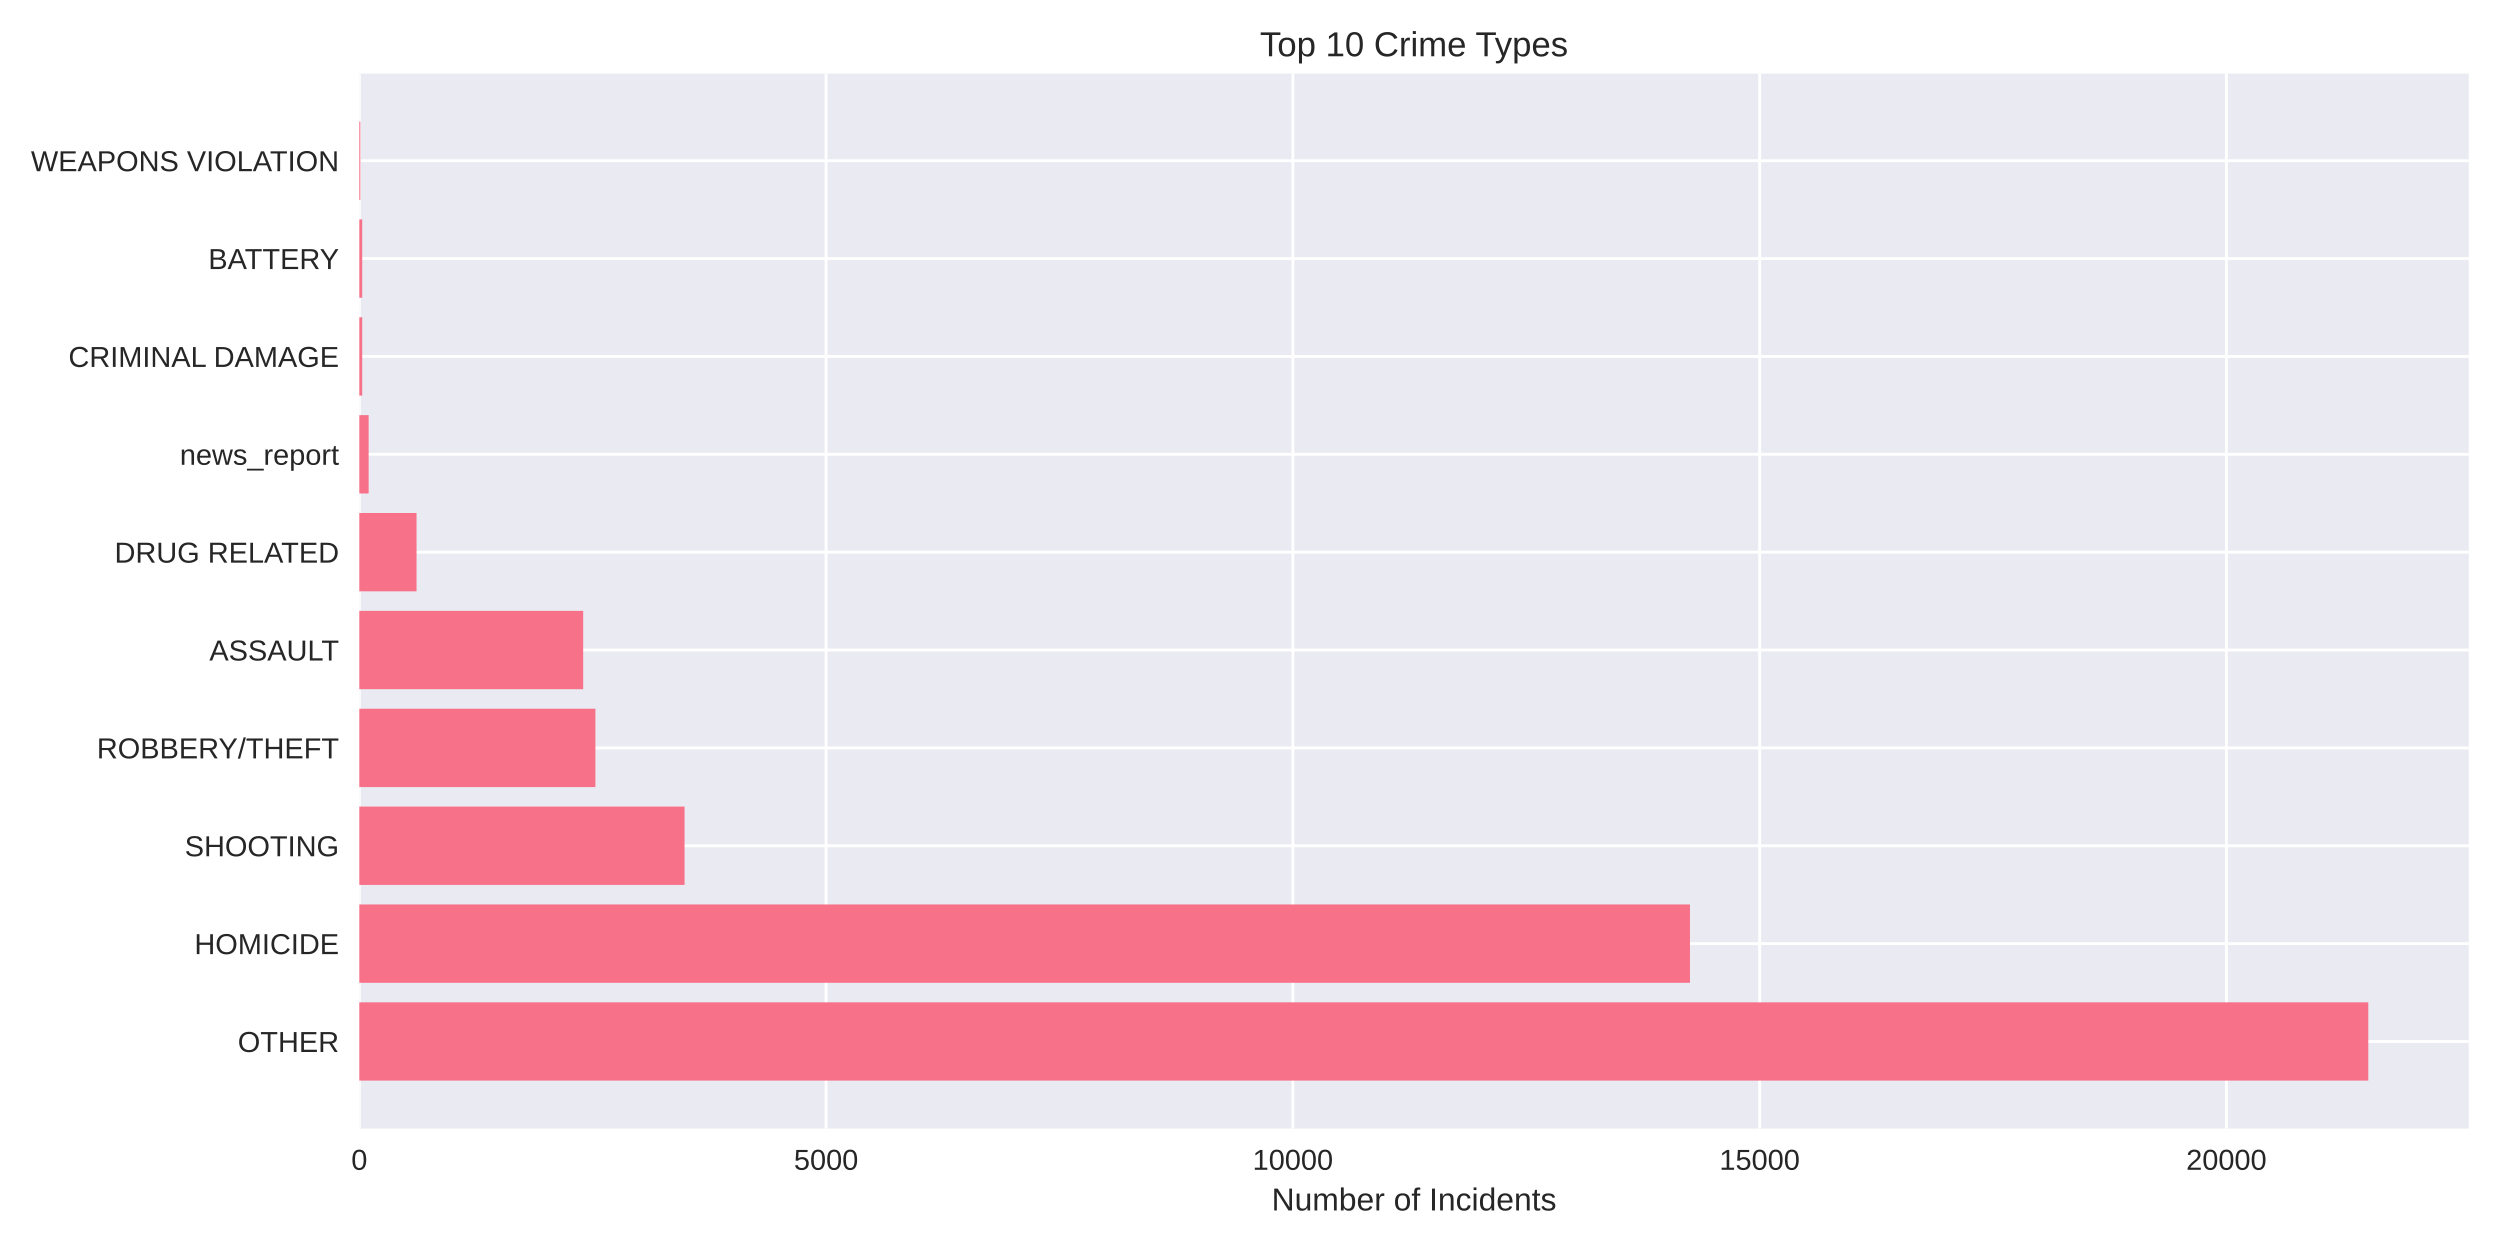
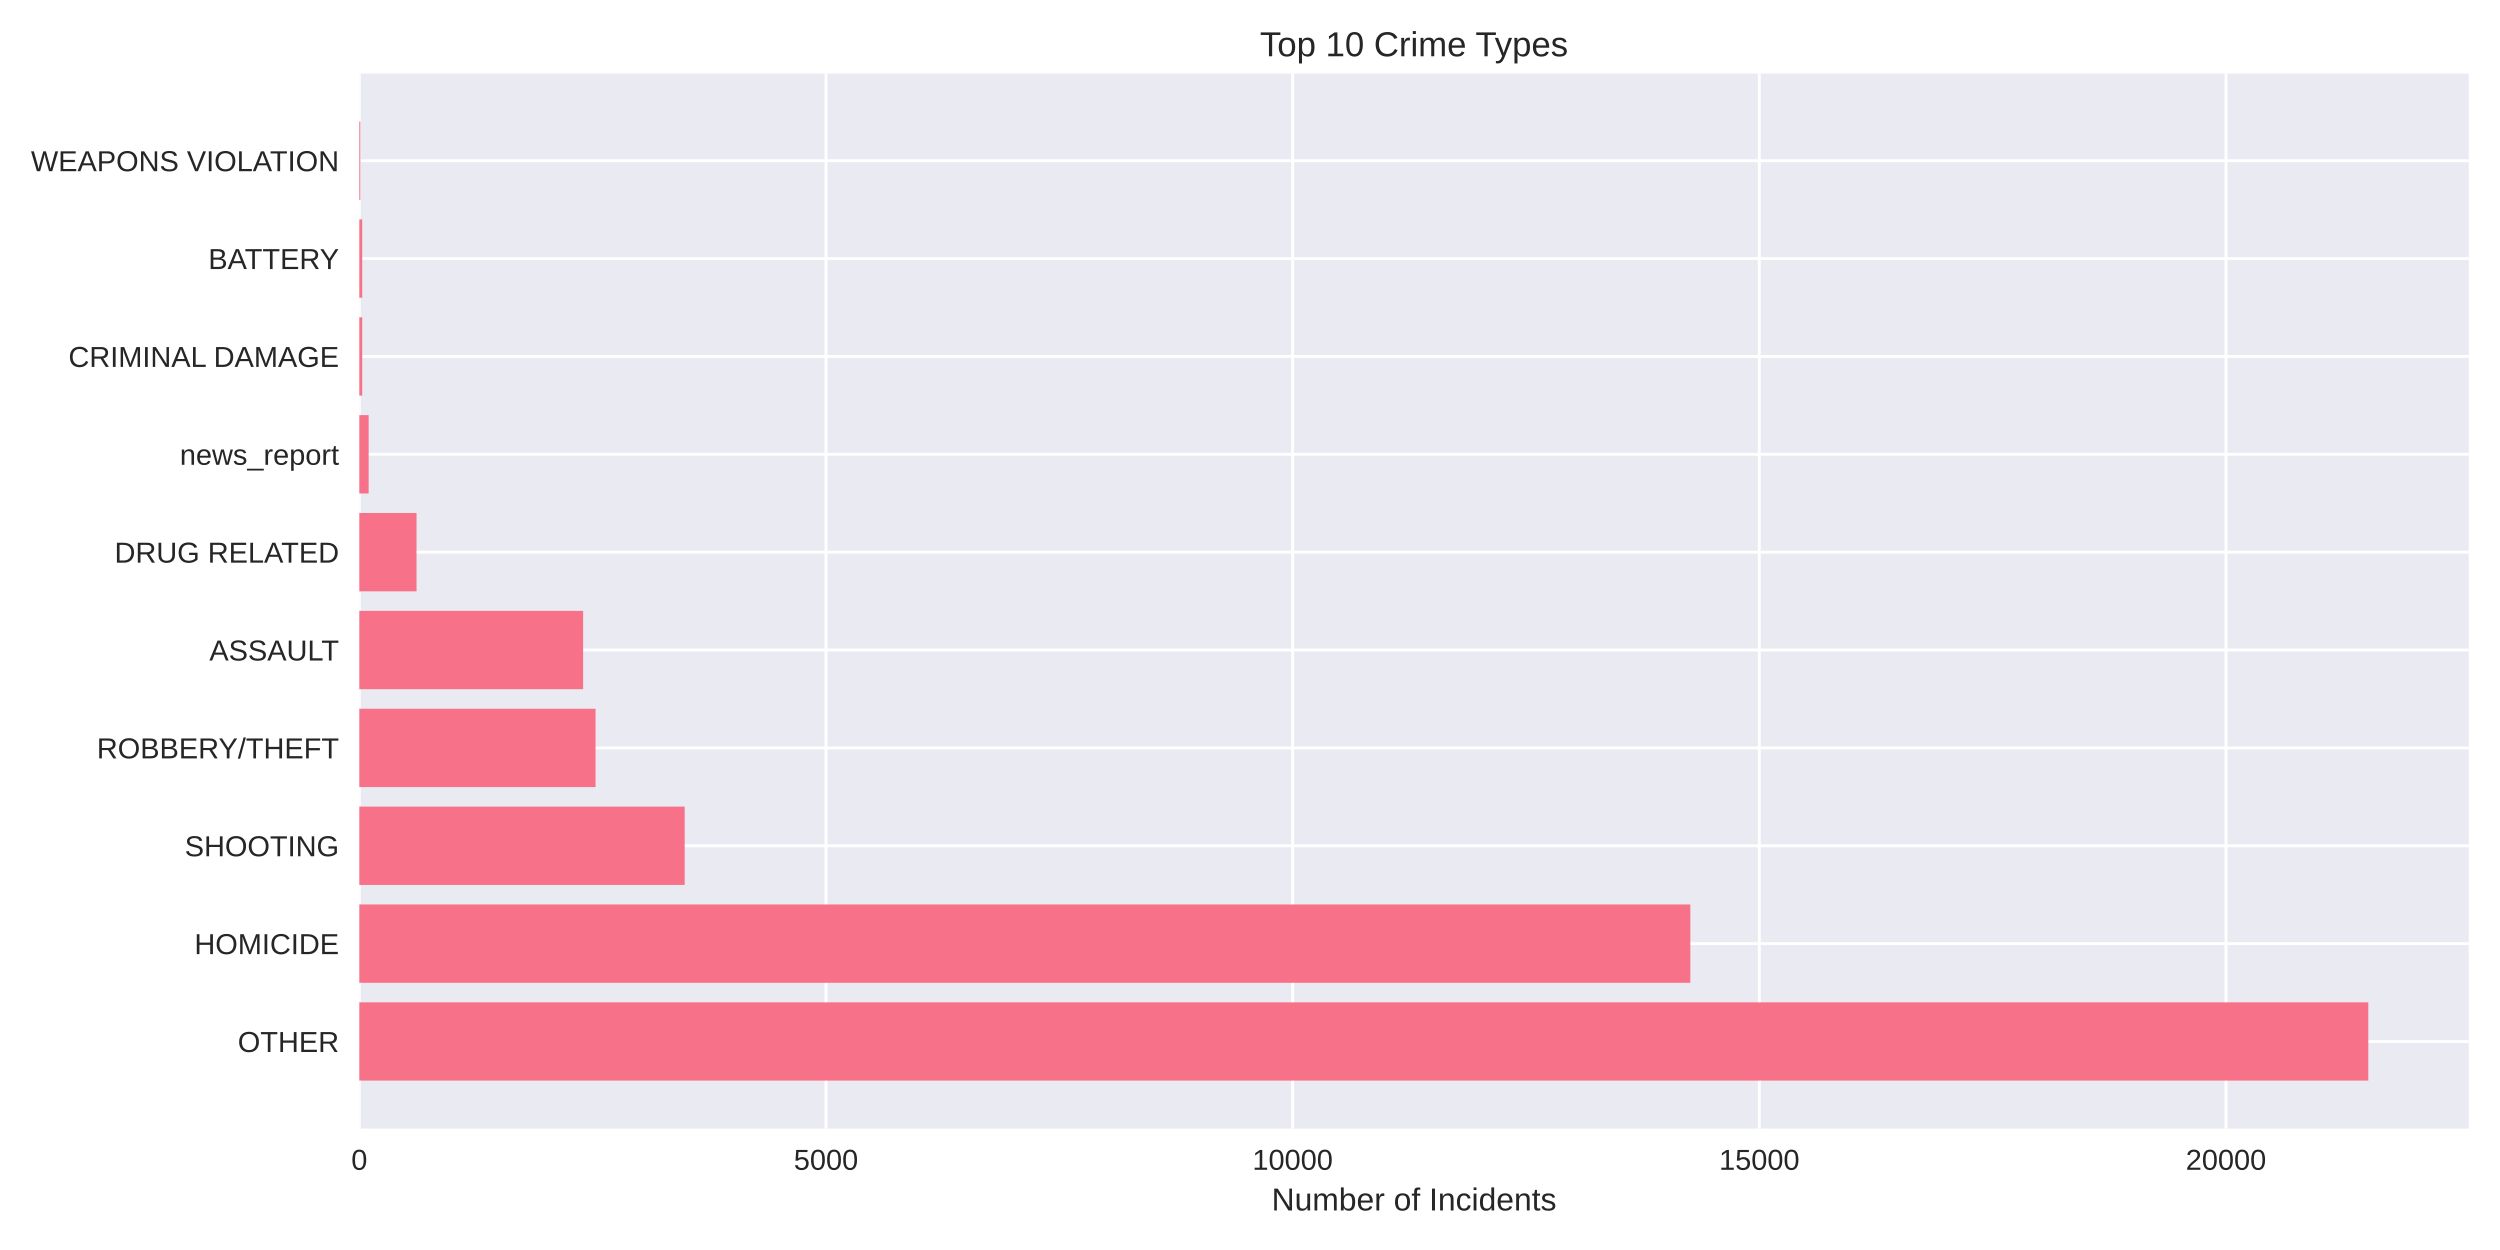
<svg xmlns="http://www.w3.org/2000/svg" width="864pt" height="432pt" viewBox="0 0 864 432" version="1.1">
  <defs>
    <style type="text/css">*{stroke-linejoin: round; stroke-linecap: butt}</style>
  </defs>
  <g id="figure_1">
    <g id="patch_1">
      <path d="M 0 432  L 864 432  L 864 0  L 0 0  z " style="fill: #ffffff" />
    </g>
    <g id="axes_1">
      <g id="patch_2">
        <path d="M 124.18 390.04  L 853.2 390.04  L 853.2 25.44  L 124.18 25.44  z " style="fill: #eaeaf2" />
      </g>
      <g id="matplotlib.axis_1">
        <g id="xtick_1">
          <g id="line2d_1">
-             <path d="M 124.18 390.04  L 124.18 25.44  " clip-path="url(#pc8e8bbbd2f)" style="fill: none; stroke: #ffffff; stroke-linecap: round" />
+             <path d="M 124.18 390.04  L 124.18 25.44  " clip-path="url(#pa557a26a09)" style="fill: none; stroke: #ffffff; stroke-linecap: round" />
          </g>
          <g id="line2d_2" />
          <g id="text_1">
            <text style="fill: #262626; font: 10px 'Arial', 'Liberation Sans', 'DejaVu Sans', 'Bitstream Vera Sans', sans-serif; text-anchor: middle" x="124.18" y="404.287" transform="rotate(-0 124.18 404.2869)">0</text>
          </g>
        </g>
        <g id="xtick_2">
          <g id="line2d_3">
-             <path d="M 285.496 390.04  L 285.496 25.44  " clip-path="url(#pc8e8bbbd2f)" style="fill: none; stroke: #ffffff; stroke-linecap: round" />
+             <path d="M 285.459 390.04  L 285.459 25.44  " clip-path="url(#pa557a26a09)" style="fill: none; stroke: #ffffff; stroke-linecap: round" />
          </g>
          <g id="line2d_4" />
          <g id="text_2">
-             <text style="fill: #262626; font: 10px 'Arial', 'Liberation Sans', 'DejaVu Sans', 'Bitstream Vera Sans', sans-serif; text-anchor: middle" x="285.496" y="404.287" transform="rotate(-0 285.4962 404.2869)">5000</text>
+             <text style="fill: #262626; font: 10px 'Arial', 'Liberation Sans', 'DejaVu Sans', 'Bitstream Vera Sans', sans-serif; text-anchor: middle" x="285.459" y="404.287" transform="rotate(-0 285.4587 404.2869)">5000</text>
          </g>
        </g>
        <g id="xtick_3">
          <g id="line2d_5">
-             <path d="M 446.812 390.04  L 446.812 25.44  " clip-path="url(#pc8e8bbbd2f)" style="fill: none; stroke: #ffffff; stroke-linecap: round" />
+             <path d="M 446.737 390.04  L 446.737 25.44  " clip-path="url(#pa557a26a09)" style="fill: none; stroke: #ffffff; stroke-linecap: round" />
          </g>
          <g id="line2d_6" />
          <g id="text_3">
-             <text style="fill: #262626; font: 10px 'Arial', 'Liberation Sans', 'DejaVu Sans', 'Bitstream Vera Sans', sans-serif; text-anchor: middle" x="446.812" y="404.287" transform="rotate(-0 446.8123 404.2869)">10000</text>
+             <text style="fill: #262626; font: 10px 'Arial', 'Liberation Sans', 'DejaVu Sans', 'Bitstream Vera Sans', sans-serif; text-anchor: middle" x="446.737" y="404.287" transform="rotate(-0 446.7374 404.2869)">10000</text>
          </g>
        </g>
        <g id="xtick_4">
          <g id="line2d_7">
-             <path d="M 608.128 390.04  L 608.128 25.44  " clip-path="url(#pc8e8bbbd2f)" style="fill: none; stroke: #ffffff; stroke-linecap: round" />
+             <path d="M 608.016 390.04  L 608.016 25.44  " clip-path="url(#pa557a26a09)" style="fill: none; stroke: #ffffff; stroke-linecap: round" />
          </g>
          <g id="line2d_8" />
          <g id="text_4">
-             <text style="fill: #262626; font: 10px 'Arial', 'Liberation Sans', 'DejaVu Sans', 'Bitstream Vera Sans', sans-serif; text-anchor: middle" x="608.128" y="404.287" transform="rotate(-0 608.1285 404.2869)">15000</text>
+             <text style="fill: #262626; font: 10px 'Arial', 'Liberation Sans', 'DejaVu Sans', 'Bitstream Vera Sans', sans-serif; text-anchor: middle" x="608.016" y="404.287" transform="rotate(-0 608.0161 404.2869)">15000</text>
          </g>
        </g>
        <g id="xtick_5">
          <g id="line2d_9">
-             <path d="M 769.445 390.04  L 769.445 25.44  " clip-path="url(#pc8e8bbbd2f)" style="fill: none; stroke: #ffffff; stroke-linecap: round" />
+             <path d="M 769.295 390.04  L 769.295 25.44  " clip-path="url(#pa557a26a09)" style="fill: none; stroke: #ffffff; stroke-linecap: round" />
          </g>
          <g id="line2d_10" />
          <g id="text_5">
-             <text style="fill: #262626; font: 10px 'Arial', 'Liberation Sans', 'DejaVu Sans', 'Bitstream Vera Sans', sans-serif; text-anchor: middle" x="769.445" y="404.287" transform="rotate(-0 769.4446 404.2869)">20000</text>
+             <text style="fill: #262626; font: 10px 'Arial', 'Liberation Sans', 'DejaVu Sans', 'Bitstream Vera Sans', sans-serif; text-anchor: middle" x="769.295" y="404.287" transform="rotate(-0 769.2948 404.2869)">20000</text>
          </g>
        </g>
        <g id="text_6">
          <text style="fill: #262626; font: 11px 'Arial', 'Liberation Sans', 'DejaVu Sans', 'Bitstream Vera Sans', sans-serif; text-anchor: middle" x="488.69" y="418.333" transform="rotate(-0 488.69 418.3334)">Number of Incidents</text>
        </g>
      </g>
      <g id="matplotlib.axis_2">
        <g id="ytick_1">
          <g id="line2d_11">
-             <path d="M 124.18 359.939  L 853.2 359.939  " clip-path="url(#pc8e8bbbd2f)" style="fill: none; stroke: #ffffff; stroke-linecap: round" />
+             <path d="M 124.18 359.939  L 853.2 359.939  " clip-path="url(#pa557a26a09)" style="fill: none; stroke: #ffffff; stroke-linecap: round" />
          </g>
          <g id="line2d_12" />
          <g id="text_7">
            <text style="fill: #262626; font: 10px 'Arial', 'Liberation Sans', 'DejaVu Sans', 'Bitstream Vera Sans', sans-serif; text-anchor: end" x="117.18" y="363.562" transform="rotate(-0 117.18 363.562)">OTHER</text>
          </g>
        </g>
        <g id="ytick_2">
          <g id="line2d_13">
-             <path d="M 124.18 326.117  L 853.2 326.117  " clip-path="url(#pc8e8bbbd2f)" style="fill: none; stroke: #ffffff; stroke-linecap: round" />
+             <path d="M 124.18 326.117  L 853.2 326.117  " clip-path="url(#pa557a26a09)" style="fill: none; stroke: #ffffff; stroke-linecap: round" />
          </g>
          <g id="line2d_14" />
          <g id="text_8">
            <text style="fill: #262626; font: 10px 'Arial', 'Liberation Sans', 'DejaVu Sans', 'Bitstream Vera Sans', sans-serif; text-anchor: end" x="117.18" y="329.74" transform="rotate(-0 117.18 329.7401)">HOMICIDE</text>
          </g>
        </g>
        <g id="ytick_3">
          <g id="line2d_15">
-             <path d="M 124.18 292.295  L 853.2 292.295  " clip-path="url(#pc8e8bbbd2f)" style="fill: none; stroke: #ffffff; stroke-linecap: round" />
+             <path d="M 124.18 292.295  L 853.2 292.295  " clip-path="url(#pa557a26a09)" style="fill: none; stroke: #ffffff; stroke-linecap: round" />
          </g>
          <g id="line2d_16" />
          <g id="text_9">
            <text style="fill: #262626; font: 10px 'Arial', 'Liberation Sans', 'DejaVu Sans', 'Bitstream Vera Sans', sans-serif; text-anchor: end" x="117.18" y="295.918" transform="rotate(-0 117.18 295.9182)">SHOOTING</text>
          </g>
        </g>
        <g id="ytick_4">
          <g id="line2d_17">
-             <path d="M 124.18 258.473  L 853.2 258.473  " clip-path="url(#pc8e8bbbd2f)" style="fill: none; stroke: #ffffff; stroke-linecap: round" />
+             <path d="M 124.18 258.473  L 853.2 258.473  " clip-path="url(#pa557a26a09)" style="fill: none; stroke: #ffffff; stroke-linecap: round" />
          </g>
          <g id="line2d_18" />
          <g id="text_10">
            <text style="fill: #262626; font: 10px 'Arial', 'Liberation Sans', 'DejaVu Sans', 'Bitstream Vera Sans', sans-serif; text-anchor: end" x="117.18" y="262.096" transform="rotate(-0 117.18 262.0963)">ROBBERY/THEFT</text>
          </g>
        </g>
        <g id="ytick_5">
          <g id="line2d_19">
-             <path d="M 124.18 224.651  L 853.2 224.651  " clip-path="url(#pc8e8bbbd2f)" style="fill: none; stroke: #ffffff; stroke-linecap: round" />
+             <path d="M 124.18 224.651  L 853.2 224.651  " clip-path="url(#pa557a26a09)" style="fill: none; stroke: #ffffff; stroke-linecap: round" />
          </g>
          <g id="line2d_20" />
          <g id="text_11">
            <text style="fill: #262626; font: 10px 'Arial', 'Liberation Sans', 'DejaVu Sans', 'Bitstream Vera Sans', sans-serif; text-anchor: end" x="117.18" y="228.274" transform="rotate(-0 117.18 228.2744)">ASSAULT</text>
          </g>
        </g>
        <g id="ytick_6">
          <g id="line2d_21">
-             <path d="M 124.18 190.829  L 853.2 190.829  " clip-path="url(#pc8e8bbbd2f)" style="fill: none; stroke: #ffffff; stroke-linecap: round" />
+             <path d="M 124.18 190.829  L 853.2 190.829  " clip-path="url(#pa557a26a09)" style="fill: none; stroke: #ffffff; stroke-linecap: round" />
          </g>
          <g id="line2d_22" />
          <g id="text_12">
            <text style="fill: #262626; font: 10px 'Arial', 'Liberation Sans', 'DejaVu Sans', 'Bitstream Vera Sans', sans-serif; text-anchor: end" x="117.18" y="194.452" transform="rotate(-0 117.18 194.4525)">DRUG RELATED</text>
          </g>
        </g>
        <g id="ytick_7">
          <g id="line2d_23">
-             <path d="M 124.18 157.007  L 853.2 157.007  " clip-path="url(#pc8e8bbbd2f)" style="fill: none; stroke: #ffffff; stroke-linecap: round" />
+             <path d="M 124.18 157.007  L 853.2 157.007  " clip-path="url(#pa557a26a09)" style="fill: none; stroke: #ffffff; stroke-linecap: round" />
          </g>
          <g id="line2d_24" />
          <g id="text_13">
            <text style="fill: #262626; font: 10px 'Arial', 'Liberation Sans', 'DejaVu Sans', 'Bitstream Vera Sans', sans-serif; text-anchor: end" x="117.18" y="160.631" transform="rotate(-0 117.18 160.6306)">news_report</text>
          </g>
        </g>
        <g id="ytick_8">
          <g id="line2d_25">
-             <path d="M 124.18 123.185  L 853.2 123.185  " clip-path="url(#pc8e8bbbd2f)" style="fill: none; stroke: #ffffff; stroke-linecap: round" />
+             <path d="M 124.18 123.185  L 853.2 123.185  " clip-path="url(#pa557a26a09)" style="fill: none; stroke: #ffffff; stroke-linecap: round" />
          </g>
          <g id="line2d_26" />
          <g id="text_14">
            <text style="fill: #262626; font: 10px 'Arial', 'Liberation Sans', 'DejaVu Sans', 'Bitstream Vera Sans', sans-serif; text-anchor: end" x="117.18" y="126.809" transform="rotate(-0 117.18 126.8087)">CRIMINAL DAMAGE</text>
          </g>
        </g>
        <g id="ytick_9">
          <g id="line2d_27">
-             <path d="M 124.18 89.363  L 853.2 89.363  " clip-path="url(#pc8e8bbbd2f)" style="fill: none; stroke: #ffffff; stroke-linecap: round" />
+             <path d="M 124.18 89.363  L 853.2 89.363  " clip-path="url(#pa557a26a09)" style="fill: none; stroke: #ffffff; stroke-linecap: round" />
          </g>
          <g id="line2d_28" />
          <g id="text_15">
            <text style="fill: #262626; font: 10px 'Arial', 'Liberation Sans', 'DejaVu Sans', 'Bitstream Vera Sans', sans-serif; text-anchor: end" x="117.18" y="92.987" transform="rotate(-0 117.18 92.98681)">BATTERY</text>
          </g>
        </g>
        <g id="ytick_10">
          <g id="line2d_29">
-             <path d="M 124.18 55.541  L 853.2 55.541  " clip-path="url(#pc8e8bbbd2f)" style="fill: none; stroke: #ffffff; stroke-linecap: round" />
+             <path d="M 124.18 55.541  L 853.2 55.541  " clip-path="url(#pa557a26a09)" style="fill: none; stroke: #ffffff; stroke-linecap: round" />
          </g>
          <g id="line2d_30" />
          <g id="text_16">
            <text style="fill: #262626; font: 10px 'Arial', 'Liberation Sans', 'DejaVu Sans', 'Bitstream Vera Sans', sans-serif; text-anchor: end" x="117.18" y="59.165" transform="rotate(-0 117.18 59.16492)">WEAPONS VIOLATION</text>
          </g>
        </g>
      </g>
      <g id="patch_3">
-         <path d="M 124.18 373.467  L 818.485 373.467  L 818.485 346.41  L 124.18 346.41  z " clip-path="url(#pc8e8bbbd2f)" style="fill: #f77189" />
+         <path d="M 124.18 373.467  L 818.485 373.467  L 818.485 346.41  L 124.18 346.41  z " clip-path="url(#pa557a26a09)" style="fill: #f77189" />
      </g>
      <g id="patch_4">
-         <path d="M 124.18 339.645  L 584.06 339.645  L 584.06 312.588  L 124.18 312.588  z " clip-path="url(#pc8e8bbbd2f)" style="fill: #f77189" />
+         <path d="M 124.18 339.645  L 584.179 339.645  L 584.179 312.588  L 124.18 312.588  z " clip-path="url(#pa557a26a09)" style="fill: #f77189" />
      </g>
      <g id="patch_5">
-         <path d="M 124.18 305.823  L 236.585 305.823  L 236.585 278.766  L 124.18 278.766  z " clip-path="url(#pc8e8bbbd2f)" style="fill: #f77189" />
+         <path d="M 124.18 305.823  L 236.624 305.823  L 236.624 278.766  L 124.18 278.766  z " clip-path="url(#pa557a26a09)" style="fill: #f77189" />
      </g>
      <g id="patch_6">
-         <path d="M 124.18 272.002  L 205.774 272.002  L 205.774 244.944  L 124.18 244.944  z " clip-path="url(#pc8e8bbbd2f)" style="fill: #f77189" />
+         <path d="M 124.18 272.002  L 205.819 272.002  L 205.819 244.944  L 124.18 244.944  z " clip-path="url(#pa557a26a09)" style="fill: #f77189" />
      </g>
      <g id="patch_7">
-         <path d="M 124.18 238.18  L 201.547 238.18  L 201.547 211.122  L 124.18 211.122  z " clip-path="url(#pc8e8bbbd2f)" style="fill: #f77189" />
+         <path d="M 124.18 238.18  L 201.529 238.18  L 201.529 211.122  L 124.18 211.122  z " clip-path="url(#pa557a26a09)" style="fill: #f77189" />
      </g>
      <g id="patch_8">
-         <path d="M 124.18 204.358  L 143.957 204.358  L 143.957 177.3  L 124.18 177.3  z " clip-path="url(#pc8e8bbbd2f)" style="fill: #f77189" />
+         <path d="M 124.18 204.358  L 143.953 204.358  L 143.953 177.3  L 124.18 177.3  z " clip-path="url(#pa557a26a09)" style="fill: #f77189" />
      </g>
      <g id="patch_9">
-         <path d="M 124.18 170.536  L 127.406 170.536  L 127.406 143.478  L 124.18 143.478  z " clip-path="url(#pc8e8bbbd2f)" style="fill: #f77189" />
+         <path d="M 124.18 170.536  L 127.406 170.536  L 127.406 143.478  L 124.18 143.478  z " clip-path="url(#pa557a26a09)" style="fill: #f77189" />
      </g>
      <g id="patch_10">
-         <path d="M 124.18 136.714  L 125.18 136.714  L 125.18 109.657  L 124.18 109.657  z " clip-path="url(#pc8e8bbbd2f)" style="fill: #f77189" />
+         <path d="M 124.18 136.714  L 125.18 136.714  L 125.18 109.657  L 124.18 109.657  z " clip-path="url(#pa557a26a09)" style="fill: #f77189" />
      </g>
      <g id="patch_11">
-         <path d="M 124.18 102.892  L 125.18 102.892  L 125.18 75.835  L 124.18 75.835  z " clip-path="url(#pc8e8bbbd2f)" style="fill: #f77189" />
+         <path d="M 124.18 102.892  L 125.18 102.892  L 125.18 75.835  L 124.18 75.835  z " clip-path="url(#pa557a26a09)" style="fill: #f77189" />
      </g>
      <g id="patch_12">
-         <path d="M 124.18 69.07  L 124.535 69.07  L 124.535 42.013  L 124.18 42.013  z " clip-path="url(#pc8e8bbbd2f)" style="fill: #f77189" />
+         <path d="M 124.18 69.07  L 124.535 69.07  L 124.535 42.013  L 124.18 42.013  z " clip-path="url(#pa557a26a09)" style="fill: #f77189" />
      </g>
      <g id="patch_13">
        <path d="M 124.18 390.04  L 124.18 25.44  " style="fill: none" />
      </g>
      <g id="patch_14">
        <path d="M 853.2 390.04  L 853.2 25.44  " style="fill: none" />
      </g>
      <g id="patch_15">
        <path d="M 124.18 390.04  L 853.2 390.04  " style="fill: none" />
      </g>
      <g id="patch_16">
        <path d="M 124.18 25.44  L 853.2 25.44  " style="fill: none" />
      </g>
      <g id="text_17">
        <text style="fill: #262626; font: 12px 'Arial', 'Liberation Sans', 'DejaVu Sans', 'Bitstream Vera Sans', sans-serif; text-anchor: middle" x="488.69" y="19.44" transform="rotate(-0 488.69 19.44)">Top 10 Crime Types</text>
      </g>
    </g>
  </g>
  <defs>
-     <clipPath id="pc8e8bbbd2f">
+     <clipPath id="pa557a26a09">
      <rect x="124.18" y="25.44" width="729.02" height="364.6" />
    </clipPath>
  </defs>
</svg>
